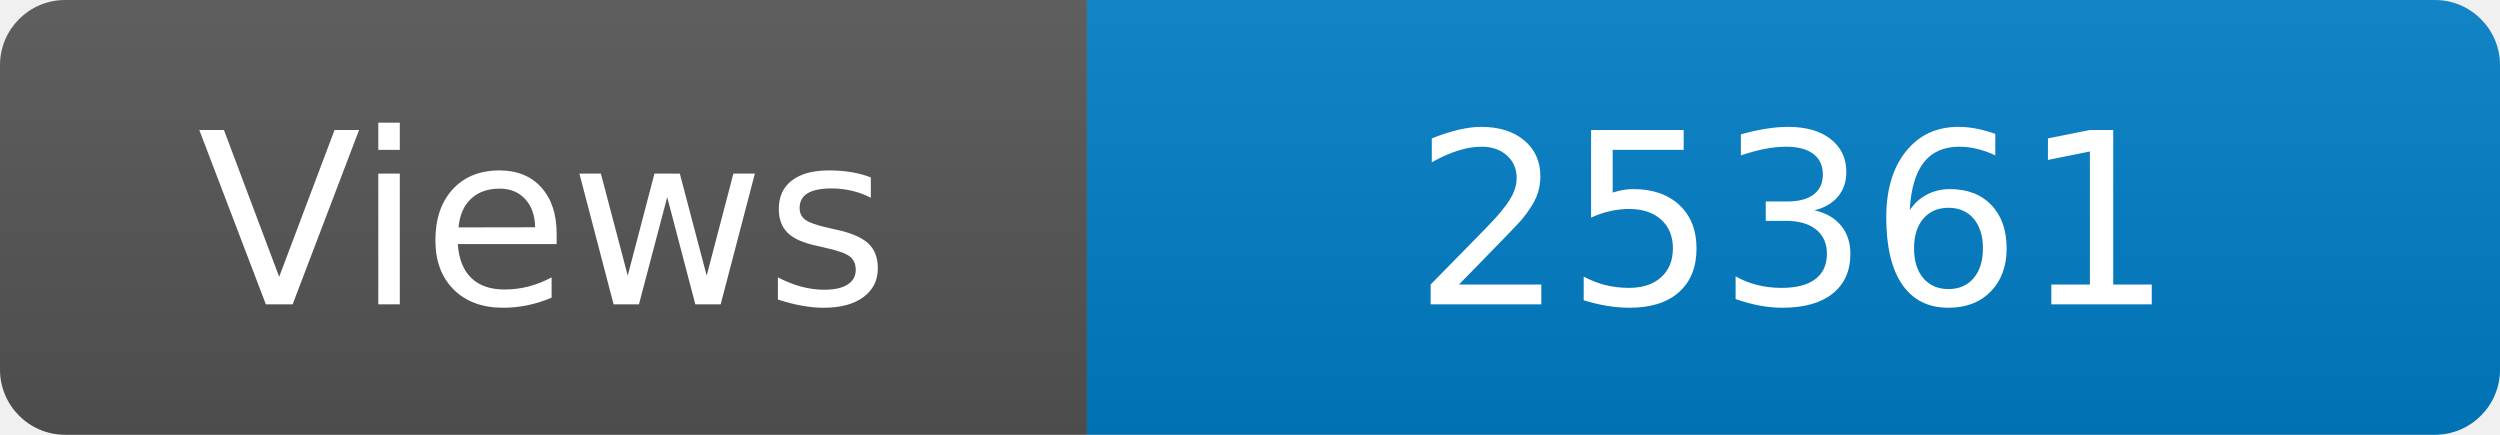
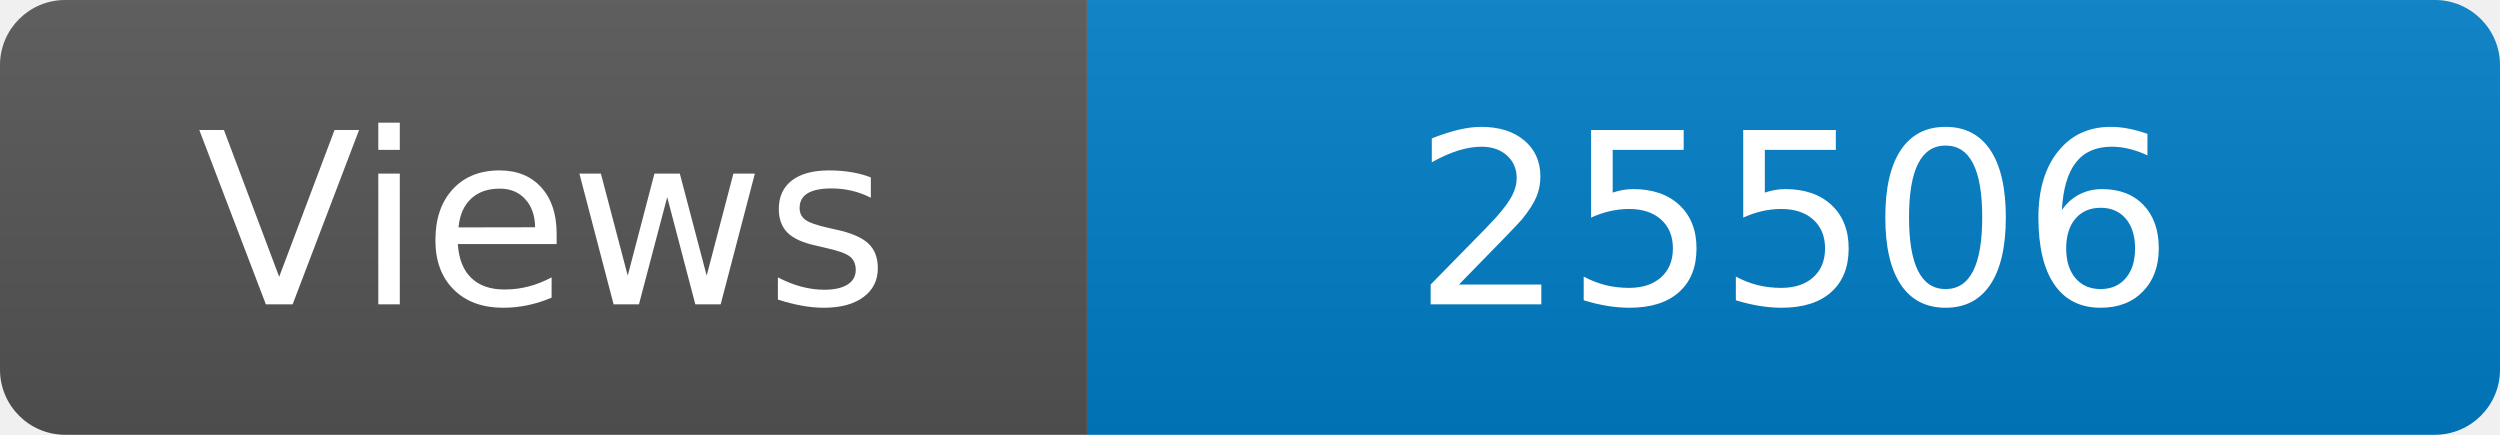
<svg xmlns="http://www.w3.org/2000/svg" width="115" height="20" role="img" aria-label="Maintained?: yes">
  <linearGradient id="s" x2="0" y2="100%">
    <stop offset="0" stop-color="#bbb" stop-opacity=".1" />
    <stop offset="1" stop-opacity=".1" />
  </linearGradient>
  <clipPath id="r">
    <rect width="115" height="20" rx="3" fill="#fff" />
  </clipPath>
  <g clip-path="url(#r)">
    <rect width="50" height="20" fill="#555" />
    <rect x="50" width="160" height="20" fill="#007ec6" />
    <rect width="115" height="20" fill="url(#s)" />
  </g>
  <g fill="#fff" text-anchor="middle" font-family="Verdana,Geneva,DejaVu Sans,sans-serif" font-size="110">
    <text x="250" y="140" transform="scale(.1)" fill="#fff">Views</text>
-     <text x="825" y="140" transform="scale(.1)" fill="#fff">25361</text>
+     <text x="825" y="140" transform="scale(.1)" fill="#fff">25506</text>
  </g>
</svg>
